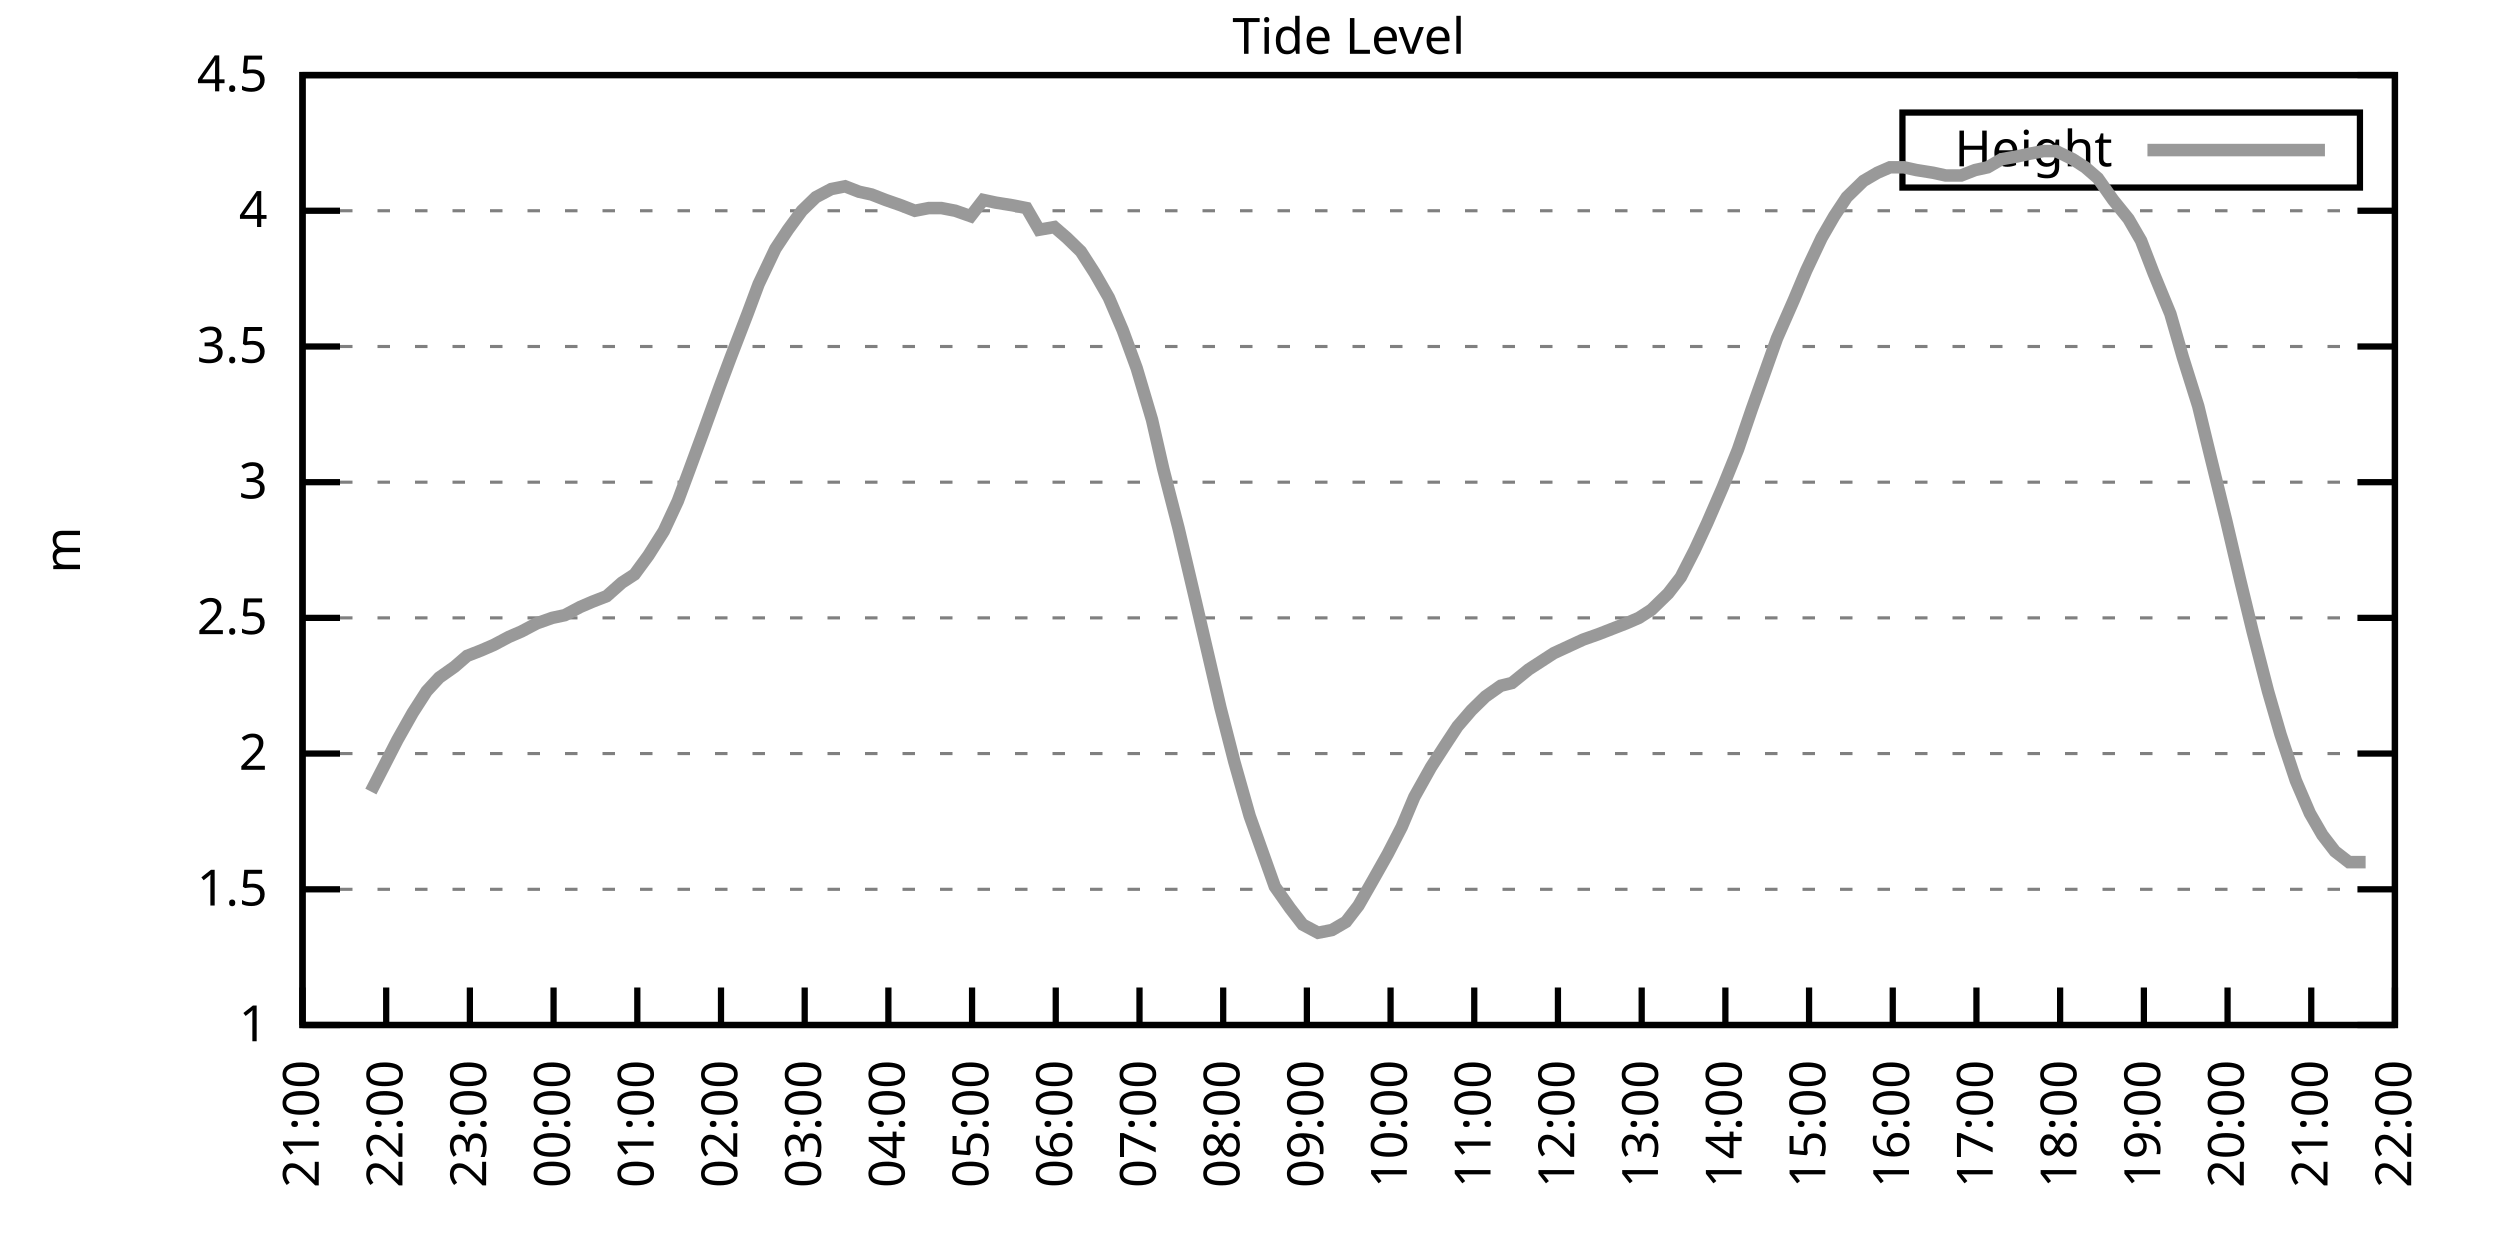
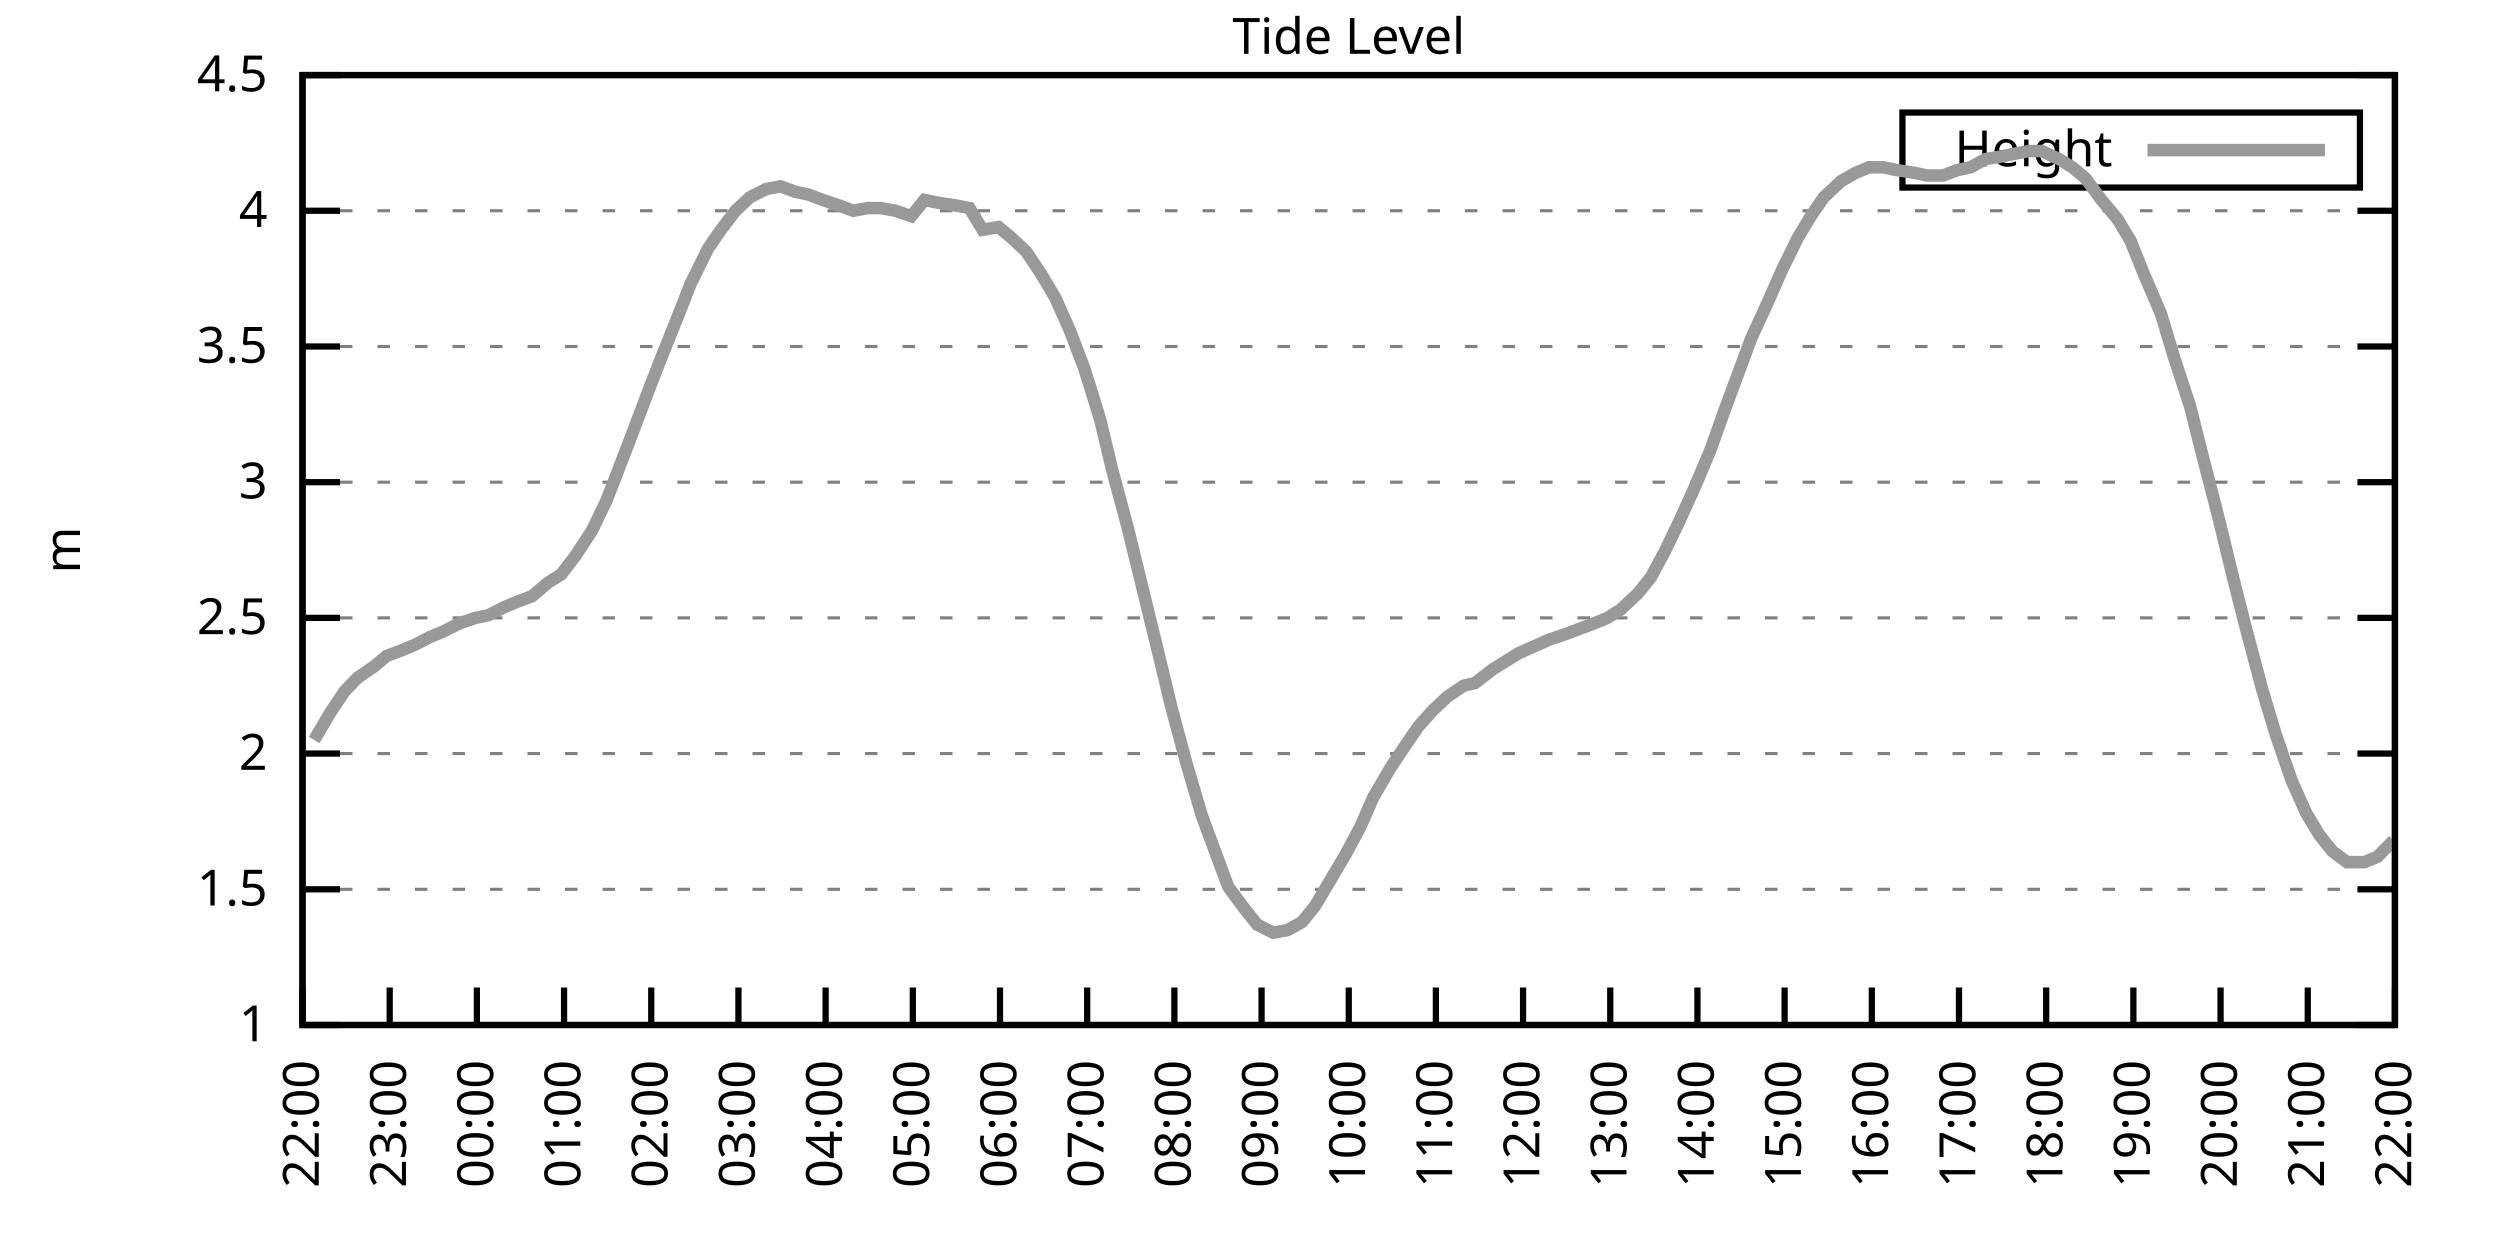
<svg xmlns="http://www.w3.org/2000/svg" xmlns:xlink="http://www.w3.org/1999/xlink" width="400" height="200" viewBox="0 0 400 200">
  <g id="gnuplot_canvas">
    <rect x="0" y="0" width="400" height="200" fill="none" />
    <defs>
      <circle id="gpDot" r="0.5" stroke-width="0.5" stroke="currentColor" />
      <path id="gpPt0" stroke-width="0.333" stroke="currentColor" d="M-1,0 h2 M0,-1 v2" />
      <path id="gpPt1" stroke-width="0.333" stroke="currentColor" d="M-1,-1 L1,1 M1,-1 L-1,1" />
      <path id="gpPt2" stroke-width="0.333" stroke="currentColor" d="M-1,0 L1,0 M0,-1 L0,1 M-1,-1 L1,1 M-1,1 L1,-1" />
      <rect id="gpPt3" stroke-width="0.333" stroke="currentColor" x="-1" y="-1" width="2" height="2" />
      <rect id="gpPt4" stroke-width="0.333" stroke="currentColor" fill="currentColor" x="-1" y="-1" width="2" height="2" />
      <circle id="gpPt5" stroke-width="0.333" stroke="currentColor" cx="0" cy="0" r="1" />
      <use xlink:href="#gpPt5" id="gpPt6" fill="currentColor" stroke="none" />
      <path id="gpPt7" stroke-width="0.333" stroke="currentColor" d="M0,-1.33 L-1.33,0.67 L1.33,0.67 z" />
      <use xlink:href="#gpPt7" id="gpPt8" fill="currentColor" stroke="none" />
      <use xlink:href="#gpPt7" id="gpPt9" stroke="currentColor" transform="rotate(180)" />
      <use xlink:href="#gpPt9" id="gpPt10" fill="currentColor" stroke="none" />
      <use xlink:href="#gpPt3" id="gpPt11" stroke="currentColor" transform="rotate(45)" />
      <use xlink:href="#gpPt11" id="gpPt12" fill="currentColor" stroke="none" />
      <path id="gpPt13" stroke-width="0.333" stroke="currentColor" d="M0,1.330 L1.265,0.411 L0.782,-1.067 L-0.782,-1.076 L-1.265,0.411 z" />
      <use xlink:href="#gpPt13" id="gpPt14" fill="currentColor" stroke="none" />
      <filter id="textbox" filterUnits="objectBoundingBox" x="0" y="0" height="1" width="1">
        <feFlood flood-color="white" flood-opacity="1" result="bgnd" />
        <feComposite in="SourceGraphic" in2="bgnd" operator="atop" />
      </filter>
      <filter id="greybox" filterUnits="objectBoundingBox" x="0" y="0" height="1" width="1">
        <feFlood flood-color="lightgrey" flood-opacity="1" result="grey" />
        <feComposite in="SourceGraphic" in2="grey" operator="atop" />
      </filter>
    </defs>
    <g fill="none" color="white" stroke="currentColor" stroke-width="1.00" stroke-linecap="butt" stroke-linejoin="miter">
</g>
    <g fill="none" color="black" stroke="currentColor" stroke-width="1.00" stroke-linecap="butt" stroke-linejoin="miter">
      <g stroke="none" shape-rendering="crispEdges">
        <polygon fill="rgb(255, 255, 255)" points="48.40,164.00 383.18,164.00 383.18,12.02 48.40,12.02 " />
      </g>
    </g>
    <g fill="none" color="black" stroke="currentColor" stroke-width="1.00" stroke-linecap="butt" stroke-linejoin="miter">
</g>
    <g fill="none" color="black" stroke="black" stroke-width="0.50" stroke-linecap="butt" stroke-linejoin="miter">
</g>
    <g fill="none" color="gray" stroke="currentColor" stroke-width="0.50" stroke-linecap="butt" stroke-linejoin="miter">
      <path stroke="gray" stroke-dasharray="2,4" class="gridline" d="M48.40,164.00 L383.19,164.00  " />
    </g>
    <g fill="none" color="gray" stroke="gray" stroke-width="1.00" stroke-linecap="butt" stroke-linejoin="miter">
</g>
    <g fill="none" color="black" stroke="currentColor" stroke-width="1.00" stroke-linecap="butt" stroke-linejoin="miter">
      <path stroke="black" d="M48.40,164.00 L54.40,164.00 M383.19,164.00 L377.19,164.00  " />
      <g transform="translate(42.80,166.60)" stroke="none" fill="black" font-family="Sans" font-size="8.00" text-anchor="end">
        <text>
          <tspan font-family="Sans"> 1</tspan>
        </text>
      </g>
    </g>
    <g fill="none" color="black" stroke="currentColor" stroke-width="1.00" stroke-linecap="butt" stroke-linejoin="miter">
</g>
    <g fill="none" color="black" stroke="black" stroke-width="0.50" stroke-linecap="butt" stroke-linejoin="miter">
</g>
    <g fill="none" color="gray" stroke="currentColor" stroke-width="0.50" stroke-linecap="butt" stroke-linejoin="miter">
      <path stroke="gray" stroke-dasharray="2,4" class="gridline" d="M48.40,142.29 L383.19,142.29  " />
    </g>
    <g fill="none" color="gray" stroke="gray" stroke-width="1.00" stroke-linecap="butt" stroke-linejoin="miter">
</g>
    <g fill="none" color="black" stroke="currentColor" stroke-width="1.00" stroke-linecap="butt" stroke-linejoin="miter">
      <path stroke="black" d="M48.40,142.29 L54.40,142.29 M383.19,142.29 L377.19,142.29  " />
      <g transform="translate(42.80,144.89)" stroke="none" fill="black" font-family="Sans" font-size="8.00" text-anchor="end">
        <text>
          <tspan font-family="Sans"> 1.5</tspan>
        </text>
      </g>
    </g>
    <g fill="none" color="black" stroke="currentColor" stroke-width="1.00" stroke-linecap="butt" stroke-linejoin="miter">
</g>
    <g fill="none" color="black" stroke="black" stroke-width="0.50" stroke-linecap="butt" stroke-linejoin="miter">
</g>
    <g fill="none" color="gray" stroke="currentColor" stroke-width="0.50" stroke-linecap="butt" stroke-linejoin="miter">
      <path stroke="gray" stroke-dasharray="2,4" class="gridline" d="M48.40,120.57 L383.19,120.57  " />
    </g>
    <g fill="none" color="gray" stroke="gray" stroke-width="1.00" stroke-linecap="butt" stroke-linejoin="miter">
</g>
    <g fill="none" color="black" stroke="currentColor" stroke-width="1.00" stroke-linecap="butt" stroke-linejoin="miter">
      <path stroke="black" d="M48.40,120.57 L54.40,120.57 M383.19,120.57 L377.19,120.57  " />
      <g transform="translate(42.80,123.17)" stroke="none" fill="black" font-family="Sans" font-size="8.00" text-anchor="end">
        <text>
          <tspan font-family="Sans"> 2</tspan>
        </text>
      </g>
    </g>
    <g fill="none" color="black" stroke="currentColor" stroke-width="1.00" stroke-linecap="butt" stroke-linejoin="miter">
</g>
    <g fill="none" color="black" stroke="black" stroke-width="0.50" stroke-linecap="butt" stroke-linejoin="miter">
</g>
    <g fill="none" color="gray" stroke="currentColor" stroke-width="0.50" stroke-linecap="butt" stroke-linejoin="miter">
      <path stroke="gray" stroke-dasharray="2,4" class="gridline" d="M48.40,98.86 L383.19,98.86  " />
    </g>
    <g fill="none" color="gray" stroke="gray" stroke-width="1.00" stroke-linecap="butt" stroke-linejoin="miter">
</g>
    <g fill="none" color="black" stroke="currentColor" stroke-width="1.00" stroke-linecap="butt" stroke-linejoin="miter">
      <path stroke="black" d="M48.40,98.86 L54.40,98.86 M383.19,98.86 L377.19,98.86  " />
      <g transform="translate(42.80,101.46)" stroke="none" fill="black" font-family="Sans" font-size="8.00" text-anchor="end">
        <text>
          <tspan font-family="Sans"> 2.5</tspan>
        </text>
      </g>
    </g>
    <g fill="none" color="black" stroke="currentColor" stroke-width="1.00" stroke-linecap="butt" stroke-linejoin="miter">
</g>
    <g fill="none" color="black" stroke="black" stroke-width="0.50" stroke-linecap="butt" stroke-linejoin="miter">
</g>
    <g fill="none" color="gray" stroke="currentColor" stroke-width="0.50" stroke-linecap="butt" stroke-linejoin="miter">
      <path stroke="gray" stroke-dasharray="2,4" class="gridline" d="M48.40,77.15 L383.19,77.15  " />
    </g>
    <g fill="none" color="gray" stroke="gray" stroke-width="1.00" stroke-linecap="butt" stroke-linejoin="miter">
</g>
    <g fill="none" color="black" stroke="currentColor" stroke-width="1.00" stroke-linecap="butt" stroke-linejoin="miter">
      <path stroke="black" d="M48.40,77.15 L54.40,77.15 M383.19,77.15 L377.19,77.15  " />
      <g transform="translate(42.80,79.75)" stroke="none" fill="black" font-family="Sans" font-size="8.00" text-anchor="end">
        <text>
          <tspan font-family="Sans"> 3</tspan>
        </text>
      </g>
    </g>
    <g fill="none" color="black" stroke="currentColor" stroke-width="1.00" stroke-linecap="butt" stroke-linejoin="miter">
</g>
    <g fill="none" color="black" stroke="black" stroke-width="0.50" stroke-linecap="butt" stroke-linejoin="miter">
</g>
    <g fill="none" color="gray" stroke="currentColor" stroke-width="0.50" stroke-linecap="butt" stroke-linejoin="miter">
      <path stroke="gray" stroke-dasharray="2,4" class="gridline" d="M48.40,55.44 L383.19,55.44  " />
    </g>
    <g fill="none" color="gray" stroke="gray" stroke-width="1.00" stroke-linecap="butt" stroke-linejoin="miter">
</g>
    <g fill="none" color="black" stroke="currentColor" stroke-width="1.00" stroke-linecap="butt" stroke-linejoin="miter">
      <path stroke="black" d="M48.40,55.44 L54.40,55.44 M383.19,55.44 L377.19,55.44  " />
      <g transform="translate(42.80,58.04)" stroke="none" fill="black" font-family="Sans" font-size="8.00" text-anchor="end">
        <text>
          <tspan font-family="Sans"> 3.5</tspan>
        </text>
      </g>
    </g>
    <g fill="none" color="black" stroke="currentColor" stroke-width="1.00" stroke-linecap="butt" stroke-linejoin="miter">
</g>
    <g fill="none" color="black" stroke="black" stroke-width="0.50" stroke-linecap="butt" stroke-linejoin="miter">
</g>
    <g fill="none" color="gray" stroke="currentColor" stroke-width="0.50" stroke-linecap="butt" stroke-linejoin="miter">
      <path stroke="gray" stroke-dasharray="2,4" class="gridline" d="M48.40,33.72 L383.19,33.72  " />
    </g>
    <g fill="none" color="gray" stroke="gray" stroke-width="1.00" stroke-linecap="butt" stroke-linejoin="miter">
</g>
    <g fill="none" color="black" stroke="currentColor" stroke-width="1.00" stroke-linecap="butt" stroke-linejoin="miter">
      <path stroke="black" d="M48.40,33.72 L54.40,33.72 M383.19,33.72 L377.19,33.72  " />
      <g transform="translate(42.80,36.32)" stroke="none" fill="black" font-family="Sans" font-size="8.00" text-anchor="end">
        <text>
          <tspan font-family="Sans"> 4</tspan>
        </text>
      </g>
    </g>
    <g fill="none" color="black" stroke="currentColor" stroke-width="1.00" stroke-linecap="butt" stroke-linejoin="miter">
</g>
    <g fill="none" color="black" stroke="black" stroke-width="0.50" stroke-linecap="butt" stroke-linejoin="miter">
</g>
    <g fill="none" color="gray" stroke="currentColor" stroke-width="0.50" stroke-linecap="butt" stroke-linejoin="miter">
      <path stroke="gray" stroke-dasharray="2,4" class="gridline" d="M48.40,12.01 L383.19,12.01  " />
    </g>
    <g fill="none" color="gray" stroke="gray" stroke-width="1.00" stroke-linecap="butt" stroke-linejoin="miter">
</g>
    <g fill="none" color="black" stroke="currentColor" stroke-width="1.00" stroke-linecap="butt" stroke-linejoin="miter">
      <path stroke="black" d="M48.40,12.01 L54.40,12.01 M383.19,12.01 L377.19,12.01  " />
      <g transform="translate(42.80,14.61)" stroke="none" fill="black" font-family="Sans" font-size="8.00" text-anchor="end">
        <text>
          <tspan font-family="Sans"> 4.5</tspan>
        </text>
      </g>
    </g>
    <g fill="none" color="black" stroke="currentColor" stroke-width="1.00" stroke-linecap="butt" stroke-linejoin="miter">
      <path stroke="black" d="M48.40,164.00 L48.40,158.00  " />
      <g transform="translate(51.00,169.60) rotate(270.00)" stroke="none" fill="black" font-family="Sans" font-size="8.00" text-anchor="end">
        <text>
-           <tspan font-family="Sans">21:00</tspan>
-         </text>
-       </g>
-     </g>
-     <g fill="none" color="black" stroke="currentColor" stroke-width="1.00" stroke-linecap="butt" stroke-linejoin="miter">
-       <path stroke="black" d="M61.79,164.00 L61.79,158.00  " />
-       <g transform="translate(64.39,169.60) rotate(270.00)" stroke="none" fill="black" font-family="Sans" font-size="8.00" text-anchor="end">
-         <text>
          <tspan font-family="Sans">22:00</tspan>
        </text>
      </g>
    </g>
    <g fill="none" color="black" stroke="currentColor" stroke-width="1.00" stroke-linecap="butt" stroke-linejoin="miter">
-       <path stroke="black" d="M75.18,164.00 L75.18,158.00  " />
-       <g transform="translate(77.78,169.60) rotate(270.00)" stroke="none" fill="black" font-family="Sans" font-size="8.00" text-anchor="end">
+       <path stroke="black" d="M62.35,164.00 L62.35,158.00  " />
+       <g transform="translate(64.95,169.60) rotate(270.00)" stroke="none" fill="black" font-family="Sans" font-size="8.00" text-anchor="end">
        <text>
          <tspan font-family="Sans">23:00</tspan>
        </text>
      </g>
    </g>
    <g fill="none" color="black" stroke="currentColor" stroke-width="1.00" stroke-linecap="butt" stroke-linejoin="miter">
-       <path stroke="black" d="M88.57,164.00 L88.57,158.00  " />
-       <g transform="translate(91.17,169.60) rotate(270.00)" stroke="none" fill="black" font-family="Sans" font-size="8.00" text-anchor="end">
+       <path stroke="black" d="M76.30,164.00 L76.30,158.00  " />
+       <g transform="translate(78.90,169.60) rotate(270.00)" stroke="none" fill="black" font-family="Sans" font-size="8.00" text-anchor="end">
        <text>
          <tspan font-family="Sans">00:00</tspan>
        </text>
      </g>
    </g>
    <g fill="none" color="black" stroke="currentColor" stroke-width="1.00" stroke-linecap="butt" stroke-linejoin="miter">
-       <path stroke="black" d="M101.97,164.00 L101.97,158.00  " />
-       <g transform="translate(104.57,169.60) rotate(270.00)" stroke="none" fill="black" font-family="Sans" font-size="8.00" text-anchor="end">
+       <path stroke="black" d="M90.25,164.00 L90.25,158.00  " />
+       <g transform="translate(92.85,169.60) rotate(270.00)" stroke="none" fill="black" font-family="Sans" font-size="8.00" text-anchor="end">
        <text>
          <tspan font-family="Sans">01:00</tspan>
        </text>
      </g>
    </g>
    <g fill="none" color="black" stroke="currentColor" stroke-width="1.00" stroke-linecap="butt" stroke-linejoin="miter">
-       <path stroke="black" d="M115.36,164.00 L115.36,158.00  " />
-       <g transform="translate(117.96,169.60) rotate(270.00)" stroke="none" fill="black" font-family="Sans" font-size="8.00" text-anchor="end">
+       <path stroke="black" d="M104.20,164.00 L104.20,158.00  " />
+       <g transform="translate(106.80,169.60) rotate(270.00)" stroke="none" fill="black" font-family="Sans" font-size="8.00" text-anchor="end">
        <text>
          <tspan font-family="Sans">02:00</tspan>
        </text>
      </g>
    </g>
    <g fill="none" color="black" stroke="currentColor" stroke-width="1.00" stroke-linecap="butt" stroke-linejoin="miter">
-       <path stroke="black" d="M128.75,164.00 L128.75,158.00  " />
-       <g transform="translate(131.35,169.60) rotate(270.00)" stroke="none" fill="black" font-family="Sans" font-size="8.00" text-anchor="end">
+       <path stroke="black" d="M118.15,164.00 L118.15,158.00  " />
+       <g transform="translate(120.75,169.60) rotate(270.00)" stroke="none" fill="black" font-family="Sans" font-size="8.00" text-anchor="end">
        <text>
          <tspan font-family="Sans">03:00</tspan>
        </text>
      </g>
    </g>
    <g fill="none" color="black" stroke="currentColor" stroke-width="1.00" stroke-linecap="butt" stroke-linejoin="miter">
-       <path stroke="black" d="M142.14,164.00 L142.14,158.00  " />
-       <g transform="translate(144.74,169.60) rotate(270.00)" stroke="none" fill="black" font-family="Sans" font-size="8.00" text-anchor="end">
+       <path stroke="black" d="M132.10,164.00 L132.10,158.00  " />
+       <g transform="translate(134.70,169.60) rotate(270.00)" stroke="none" fill="black" font-family="Sans" font-size="8.00" text-anchor="end">
        <text>
          <tspan font-family="Sans">04:00</tspan>
        </text>
      </g>
    </g>
    <g fill="none" color="black" stroke="currentColor" stroke-width="1.00" stroke-linecap="butt" stroke-linejoin="miter">
-       <path stroke="black" d="M155.53,164.00 L155.53,158.00  " />
-       <g transform="translate(158.13,169.60) rotate(270.00)" stroke="none" fill="black" font-family="Sans" font-size="8.00" text-anchor="end">
+       <path stroke="black" d="M146.05,164.00 L146.05,158.00  " />
+       <g transform="translate(148.65,169.60) rotate(270.00)" stroke="none" fill="black" font-family="Sans" font-size="8.00" text-anchor="end">
        <text>
          <tspan font-family="Sans">05:00</tspan>
        </text>
      </g>
    </g>
    <g fill="none" color="black" stroke="currentColor" stroke-width="1.00" stroke-linecap="butt" stroke-linejoin="miter">
-       <path stroke="black" d="M168.92,164.00 L168.92,158.00  " />
-       <g transform="translate(171.52,169.60) rotate(270.00)" stroke="none" fill="black" font-family="Sans" font-size="8.00" text-anchor="end">
+       <path stroke="black" d="M160.00,164.00 L160.00,158.00  " />
+       <g transform="translate(162.60,169.60) rotate(270.00)" stroke="none" fill="black" font-family="Sans" font-size="8.00" text-anchor="end">
        <text>
          <tspan font-family="Sans">06:00</tspan>
        </text>
      </g>
    </g>
    <g fill="none" color="black" stroke="currentColor" stroke-width="1.00" stroke-linecap="butt" stroke-linejoin="miter">
-       <path stroke="black" d="M182.32,164.00 L182.32,158.00  " />
-       <g transform="translate(184.92,169.60) rotate(270.00)" stroke="none" fill="black" font-family="Sans" font-size="8.00" text-anchor="end">
+       <path stroke="black" d="M173.95,164.00 L173.95,158.00  " />
+       <g transform="translate(176.55,169.60) rotate(270.00)" stroke="none" fill="black" font-family="Sans" font-size="8.00" text-anchor="end">
        <text>
          <tspan font-family="Sans">07:00</tspan>
        </text>
      </g>
    </g>
    <g fill="none" color="black" stroke="currentColor" stroke-width="1.00" stroke-linecap="butt" stroke-linejoin="miter">
-       <path stroke="black" d="M195.71,164.00 L195.71,158.00  " />
-       <g transform="translate(198.31,169.60) rotate(270.00)" stroke="none" fill="black" font-family="Sans" font-size="8.00" text-anchor="end">
+       <path stroke="black" d="M187.90,164.00 L187.90,158.00  " />
+       <g transform="translate(190.50,169.60) rotate(270.00)" stroke="none" fill="black" font-family="Sans" font-size="8.00" text-anchor="end">
        <text>
          <tspan font-family="Sans">08:00</tspan>
        </text>
      </g>
    </g>
    <g fill="none" color="black" stroke="currentColor" stroke-width="1.00" stroke-linecap="butt" stroke-linejoin="miter">
-       <path stroke="black" d="M209.10,164.00 L209.10,158.00  " />
-       <g transform="translate(211.70,169.60) rotate(270.00)" stroke="none" fill="black" font-family="Sans" font-size="8.00" text-anchor="end">
+       <path stroke="black" d="M201.85,164.00 L201.85,158.00  " />
+       <g transform="translate(204.45,169.60) rotate(270.00)" stroke="none" fill="black" font-family="Sans" font-size="8.00" text-anchor="end">
        <text>
          <tspan font-family="Sans">09:00</tspan>
        </text>
      </g>
    </g>
    <g fill="none" color="black" stroke="currentColor" stroke-width="1.00" stroke-linecap="butt" stroke-linejoin="miter">
-       <path stroke="black" d="M222.49,164.00 L222.49,158.00  " />
-       <g transform="translate(225.09,169.60) rotate(270.00)" stroke="none" fill="black" font-family="Sans" font-size="8.00" text-anchor="end">
+       <path stroke="black" d="M215.80,164.00 L215.80,158.00  " />
+       <g transform="translate(218.40,169.60) rotate(270.00)" stroke="none" fill="black" font-family="Sans" font-size="8.00" text-anchor="end">
        <text>
          <tspan font-family="Sans">10:00</tspan>
        </text>
      </g>
    </g>
    <g fill="none" color="black" stroke="currentColor" stroke-width="1.00" stroke-linecap="butt" stroke-linejoin="miter">
-       <path stroke="black" d="M235.88,164.00 L235.88,158.00  " />
-       <g transform="translate(238.48,169.60) rotate(270.00)" stroke="none" fill="black" font-family="Sans" font-size="8.00" text-anchor="end">
+       <path stroke="black" d="M229.74,164.00 L229.74,158.00  " />
+       <g transform="translate(232.34,169.60) rotate(270.00)" stroke="none" fill="black" font-family="Sans" font-size="8.00" text-anchor="end">
        <text>
          <tspan font-family="Sans">11:00</tspan>
        </text>
      </g>
    </g>
    <g fill="none" color="black" stroke="currentColor" stroke-width="1.00" stroke-linecap="butt" stroke-linejoin="miter">
-       <path stroke="black" d="M249.27,164.00 L249.27,158.00  " />
-       <g transform="translate(251.87,169.60) rotate(270.00)" stroke="none" fill="black" font-family="Sans" font-size="8.00" text-anchor="end">
+       <path stroke="black" d="M243.69,164.00 L243.69,158.00  " />
+       <g transform="translate(246.29,169.60) rotate(270.00)" stroke="none" fill="black" font-family="Sans" font-size="8.00" text-anchor="end">
        <text>
          <tspan font-family="Sans">12:00</tspan>
        </text>
      </g>
    </g>
    <g fill="none" color="black" stroke="currentColor" stroke-width="1.00" stroke-linecap="butt" stroke-linejoin="miter">
-       <path stroke="black" d="M262.67,164.00 L262.67,158.00  " />
-       <g transform="translate(265.27,169.60) rotate(270.00)" stroke="none" fill="black" font-family="Sans" font-size="8.00" text-anchor="end">
+       <path stroke="black" d="M257.64,164.00 L257.64,158.00  " />
+       <g transform="translate(260.24,169.60) rotate(270.00)" stroke="none" fill="black" font-family="Sans" font-size="8.00" text-anchor="end">
        <text>
          <tspan font-family="Sans">13:00</tspan>
        </text>
      </g>
    </g>
    <g fill="none" color="black" stroke="currentColor" stroke-width="1.00" stroke-linecap="butt" stroke-linejoin="miter">
-       <path stroke="black" d="M276.06,164.00 L276.06,158.00  " />
-       <g transform="translate(278.66,169.60) rotate(270.00)" stroke="none" fill="black" font-family="Sans" font-size="8.00" text-anchor="end">
+       <path stroke="black" d="M271.59,164.00 L271.59,158.00  " />
+       <g transform="translate(274.19,169.60) rotate(270.00)" stroke="none" fill="black" font-family="Sans" font-size="8.00" text-anchor="end">
        <text>
          <tspan font-family="Sans">14:00</tspan>
        </text>
      </g>
    </g>
    <g fill="none" color="black" stroke="currentColor" stroke-width="1.00" stroke-linecap="butt" stroke-linejoin="miter">
-       <path stroke="black" d="M289.45,164.00 L289.45,158.00  " />
-       <g transform="translate(292.05,169.60) rotate(270.00)" stroke="none" fill="black" font-family="Sans" font-size="8.00" text-anchor="end">
+       <path stroke="black" d="M285.54,164.00 L285.54,158.00  " />
+       <g transform="translate(288.14,169.60) rotate(270.00)" stroke="none" fill="black" font-family="Sans" font-size="8.00" text-anchor="end">
        <text>
          <tspan font-family="Sans">15:00</tspan>
        </text>
      </g>
    </g>
    <g fill="none" color="black" stroke="currentColor" stroke-width="1.00" stroke-linecap="butt" stroke-linejoin="miter">
-       <path stroke="black" d="M302.84,164.00 L302.84,158.00  " />
-       <g transform="translate(305.44,169.60) rotate(270.00)" stroke="none" fill="black" font-family="Sans" font-size="8.00" text-anchor="end">
+       <path stroke="black" d="M299.49,164.00 L299.49,158.00  " />
+       <g transform="translate(302.09,169.60) rotate(270.00)" stroke="none" fill="black" font-family="Sans" font-size="8.00" text-anchor="end">
        <text>
          <tspan font-family="Sans">16:00</tspan>
        </text>
      </g>
    </g>
    <g fill="none" color="black" stroke="currentColor" stroke-width="1.00" stroke-linecap="butt" stroke-linejoin="miter">
-       <path stroke="black" d="M316.23,164.00 L316.23,158.00  " />
-       <g transform="translate(318.83,169.60) rotate(270.00)" stroke="none" fill="black" font-family="Sans" font-size="8.00" text-anchor="end">
+       <path stroke="black" d="M313.44,164.00 L313.44,158.00  " />
+       <g transform="translate(316.04,169.60) rotate(270.00)" stroke="none" fill="black" font-family="Sans" font-size="8.00" text-anchor="end">
        <text>
          <tspan font-family="Sans">17:00</tspan>
        </text>
      </g>
    </g>
    <g fill="none" color="black" stroke="currentColor" stroke-width="1.00" stroke-linecap="butt" stroke-linejoin="miter">
-       <path stroke="black" d="M329.62,164.00 L329.62,158.00  " />
-       <g transform="translate(332.22,169.60) rotate(270.00)" stroke="none" fill="black" font-family="Sans" font-size="8.00" text-anchor="end">
+       <path stroke="black" d="M327.39,164.00 L327.39,158.00  " />
+       <g transform="translate(329.99,169.60) rotate(270.00)" stroke="none" fill="black" font-family="Sans" font-size="8.00" text-anchor="end">
        <text>
          <tspan font-family="Sans">18:00</tspan>
        </text>
      </g>
    </g>
    <g fill="none" color="black" stroke="currentColor" stroke-width="1.00" stroke-linecap="butt" stroke-linejoin="miter">
-       <path stroke="black" d="M343.02,164.00 L343.02,158.00  " />
-       <g transform="translate(345.62,169.60) rotate(270.00)" stroke="none" fill="black" font-family="Sans" font-size="8.00" text-anchor="end">
+       <path stroke="black" d="M341.34,164.00 L341.34,158.00  " />
+       <g transform="translate(343.94,169.60) rotate(270.00)" stroke="none" fill="black" font-family="Sans" font-size="8.00" text-anchor="end">
        <text>
          <tspan font-family="Sans">19:00</tspan>
        </text>
      </g>
    </g>
    <g fill="none" color="black" stroke="currentColor" stroke-width="1.00" stroke-linecap="butt" stroke-linejoin="miter">
-       <path stroke="black" d="M356.41,164.00 L356.41,158.00  " />
-       <g transform="translate(359.01,169.60) rotate(270.00)" stroke="none" fill="black" font-family="Sans" font-size="8.00" text-anchor="end">
+       <path stroke="black" d="M355.29,164.00 L355.29,158.00  " />
+       <g transform="translate(357.89,169.60) rotate(270.00)" stroke="none" fill="black" font-family="Sans" font-size="8.00" text-anchor="end">
        <text>
          <tspan font-family="Sans">20:00</tspan>
        </text>
      </g>
    </g>
    <g fill="none" color="black" stroke="currentColor" stroke-width="1.00" stroke-linecap="butt" stroke-linejoin="miter">
-       <path stroke="black" d="M369.80,164.00 L369.80,158.00  " />
-       <g transform="translate(372.40,169.60) rotate(270.00)" stroke="none" fill="black" font-family="Sans" font-size="8.00" text-anchor="end">
+       <path stroke="black" d="M369.24,164.00 L369.24,158.00  " />
+       <g transform="translate(371.84,169.60) rotate(270.00)" stroke="none" fill="black" font-family="Sans" font-size="8.00" text-anchor="end">
        <text>
          <tspan font-family="Sans">21:00</tspan>
        </text>
      </g>
    </g>
    <g fill="none" color="black" stroke="currentColor" stroke-width="1.00" stroke-linecap="butt" stroke-linejoin="miter">
      <path stroke="black" d="M383.19,164.00 L383.19,158.00  " />
      <g transform="translate(385.79,169.60) rotate(270.00)" stroke="none" fill="black" font-family="Sans" font-size="8.00" text-anchor="end">
        <text>
          <tspan font-family="Sans">22:00</tspan>
        </text>
      </g>
    </g>
    <g fill="none" color="black" stroke="currentColor" stroke-width="1.00" stroke-linecap="butt" stroke-linejoin="miter">
</g>
    <g fill="none" color="black" stroke="currentColor" stroke-width="1.00" stroke-linecap="butt" stroke-linejoin="miter">
      <path stroke="black" d="M48.40,12.01 L48.40,164.00 L383.19,164.00 L383.19,12.01 L48.40,12.01 Z  " />
    </g>
    <g fill="none" color="black" stroke="currentColor" stroke-width="1.00" stroke-linecap="butt" stroke-linejoin="miter">
</g>
    <g fill="none" color="black" stroke="currentColor" stroke-width="1.00" stroke-linecap="butt" stroke-linejoin="miter">
      <path stroke="black" d="M304.39,30.01 L304.39,18.01 L377.59,18.01 L377.59,30.01 L304.39,30.01 Z  " />
    </g>
    <g id="Tide_level_plot_1">
      <g fill="none" color="white" stroke="black" stroke-width="2.00" stroke-linecap="butt" stroke-linejoin="miter">
</g>
      <g fill="none" color="black" stroke="currentColor" stroke-width="2.00" stroke-linecap="butt" stroke-linejoin="miter">
        <g transform="translate(337.99,26.61)" stroke="none" fill="black" font-family="Sans" font-size="8.00" text-anchor="end">
          <text>
            <tspan font-family="Sans">Height</tspan>
          </text>
        </g>
      </g>
      <g fill="none" color="black" stroke="currentColor" stroke-width="2.00" stroke-linecap="butt" stroke-linejoin="miter">
-         <path stroke="rgb(153, 153, 153)" d="M343.59,24.01 L371.99,24.01 M59.34,126.65 L61.35,122.75 L63.58,118.40 L66.03,114.06 L68.26,110.59 L70.27,108.42   L72.73,106.68 L74.74,104.94 L76.97,104.07 L78.98,103.20 L81.43,101.90 L83.44,101.03 L85.90,99.73 L88.35,98.86   L90.36,98.43 L92.82,97.12 L94.82,96.26 L97.06,95.39 L99.51,93.22 L101.52,91.91 L103.75,88.87 L106.21,84.97   L108.44,80.19 L110.22,75.41 L112.46,69.33 L115.13,61.95 L116.92,57.17 L119.60,50.22 L121.38,45.45 L124.06,39.80   L126.07,36.76 L128.30,33.72 L130.54,31.55 L132.99,30.25 L135.22,29.81 L137.45,30.68 L139.46,31.12 L141.69,31.99   L144.15,32.85 L146.38,33.72 L148.61,33.29 L150.62,33.29 L152.85,33.72 L155.31,34.59 L157.32,31.99 L159.33,32.42   L162.01,32.85 L164.24,33.29 L166.25,36.76 L168.70,36.33 L170.71,38.07 L172.94,40.24 L175.17,43.71 L177.41,47.62   L179.64,52.83 L181.87,58.91 L184.32,67.16 L186.11,74.98 L188.57,84.53 L191.02,94.95 L193.25,104.51 L195.26,113.19   L197.49,121.88 L199.95,130.56 L201.96,136.21 L203.97,141.85 L206.42,145.33 L208.43,147.93 L210.88,149.24 L213.12,148.80   L215.35,147.50 L217.36,144.89 L219.59,140.98 L222.04,136.64 L224.28,132.30 L226.29,127.52 L228.96,122.75 L231.20,119.27   L233.20,116.23 L235.44,113.63 L237.67,111.45 L240.12,109.72 L241.91,109.28 L244.59,107.11 L246.60,105.81 L248.60,104.51   L253.29,102.34 L255.75,101.47 L257.98,100.60 L260.21,99.73 L262.22,98.86 L264.23,97.56 L266.91,94.95 L268.92,92.35   L271.15,88.00 L273.16,83.66 L275.61,78.02 L278.07,71.94 L280.30,65.42 L282.31,59.78 L284.32,54.13 L286.99,48.05   L289.00,43.28 L291.46,38.07 L293.47,34.59 L295.48,31.55 L298.15,28.95 L300.39,27.64 L302.39,26.77 L304.63,26.77   L306.63,27.21 L309.31,27.64 L311.32,28.08 L313.78,28.08 L316.01,27.21 L318.02,26.77 L320.25,25.47 L322.70,25.04   L324.71,24.60 L326.95,24.17 L328.95,24.17 L331.63,25.47 L333.64,26.77 L335.65,28.51 L338.10,31.99 L340.56,35.03   L342.57,38.50 L344.58,43.71 L347.26,50.22 L349.26,57.17 L351.72,64.99 L353.51,72.37 L356.18,83.23 L358.42,92.78   L360.42,101.03 L362.88,110.59 L364.89,117.53 L367.34,124.92 L369.58,130.13 L371.58,133.60 L373.59,136.21 L375.82,137.94   L378.50,137.94  " />
+         <path stroke="rgb(153, 153, 153)" d="M343.59,24.01 L371.99,24.01 M50.26,118.40 L52.82,114.06 L55.14,110.59 L57.23,108.42 L59.79,106.68 L61.88,104.94   L64.21,104.07 L66.30,103.20 L68.86,101.90 L70.95,101.03 L73.51,99.73 L76.07,98.86 L78.16,98.43 L80.72,97.12   L82.81,96.26 L85.13,95.39 L87.69,93.22 L89.78,91.91 L92.11,88.87 L94.67,84.97 L96.99,80.19 L98.85,75.41   L101.18,69.33 L103.97,61.95 L105.83,57.17 L108.62,50.22 L110.48,45.45 L113.27,39.80 L115.36,36.76 L117.68,33.72   L120.01,31.55 L122.57,30.25 L124.89,29.81 L127.22,30.68 L129.31,31.12 L131.63,31.99 L134.19,32.85 L136.51,33.72   L138.84,33.29 L140.93,33.29 L143.26,33.72 L145.81,34.59 L147.91,31.99 L150.00,32.42 L152.79,32.85 L155.11,33.29   L157.21,36.76 L159.76,36.33 L161.86,38.07 L164.18,40.24 L166.51,43.71 L168.83,47.62 L171.16,52.83 L173.48,58.91   L176.04,67.16 L177.90,74.98 L180.46,84.53 L183.01,94.95 L185.34,104.51 L187.43,113.19 L189.76,121.88 L192.31,130.56   L194.41,136.21 L196.50,141.85 L199.06,145.33 L201.15,147.93 L203.71,149.24 L206.03,148.80 L208.36,147.50 L210.45,144.89   L212.77,140.98 L215.33,136.64 L217.65,132.30 L219.75,127.52 L222.54,122.75 L224.86,119.27 L226.95,116.23 L229.28,113.63   L231.60,111.45 L234.16,109.72 L236.02,109.28 L238.81,107.11 L240.90,105.81 L243.00,104.51 L247.88,102.34 L250.44,101.47   L252.76,100.60 L255.09,99.73 L257.18,98.86 L259.27,97.56 L262.06,94.95 L264.15,92.35 L266.48,88.00 L268.57,83.66   L271.13,78.02 L273.69,71.94 L276.01,65.42 L278.10,59.78 L280.20,54.13 L282.99,48.05 L285.08,43.28 L287.64,38.07   L289.73,34.59 L291.82,31.55 L294.61,28.95 L296.94,27.64 L299.03,26.77 L301.35,26.77 L303.44,27.21 L306.23,27.64   L308.33,28.08 L310.88,28.08 L313.21,27.21 L315.30,26.77 L317.63,25.47 L320.18,25.04 L322.28,24.60 L324.60,24.17   L326.69,24.17 L329.48,25.47 L331.58,26.77 L333.67,28.51 L336.23,31.99 L338.78,35.03 L340.88,38.50 L342.97,43.71   L345.76,50.22 L347.85,57.17 L350.41,64.99 L352.27,72.37 L355.06,83.23 L357.38,92.78 L359.48,101.03 L362.03,110.59   L364.13,117.53 L366.68,124.92 L369.01,130.13 L371.10,133.60 L373.19,136.21 L375.52,137.94 L378.31,137.94 L380.40,137.08   L382.96,134.47  " />
      </g>
    </g>
    <g fill="none" color="black" stroke="currentColor" stroke-width="2.00" stroke-linecap="butt" stroke-linejoin="miter">
</g>
    <g fill="none" color="black" stroke="black" stroke-width="1.00" stroke-linecap="butt" stroke-linejoin="miter">
</g>
    <g fill="none" color="black" stroke="currentColor" stroke-width="1.00" stroke-linecap="butt" stroke-linejoin="miter">
      <path stroke="black" d="M48.40,12.01 L48.40,164.00 L383.19,164.00 L383.19,12.01 L48.40,12.01 Z  " />
      <g transform="translate(12.80,88.01) rotate(270.00)" stroke="none" fill="black" font-family="Sans" font-size="8.00" text-anchor="middle">
        <text>
          <tspan font-family="Sans">m</tspan>
        </text>
      </g>
    </g>
    <g fill="none" color="black" stroke="currentColor" stroke-width="1.00" stroke-linecap="butt" stroke-linejoin="miter">
</g>
    <g fill="none" color="black" stroke="currentColor" stroke-width="1.00" stroke-linecap="butt" stroke-linejoin="miter">
      <g transform="translate(215.79,8.61)" stroke="none" fill="black" font-family="Sans" font-size="8.00" text-anchor="middle">
        <text>
          <tspan font-family="Sans">Tide Level</tspan>
        </text>
      </g>
    </g>
    <g fill="none" color="black" stroke="currentColor" stroke-width="1.00" stroke-linecap="butt" stroke-linejoin="miter">
</g>
  </g>
</svg>
